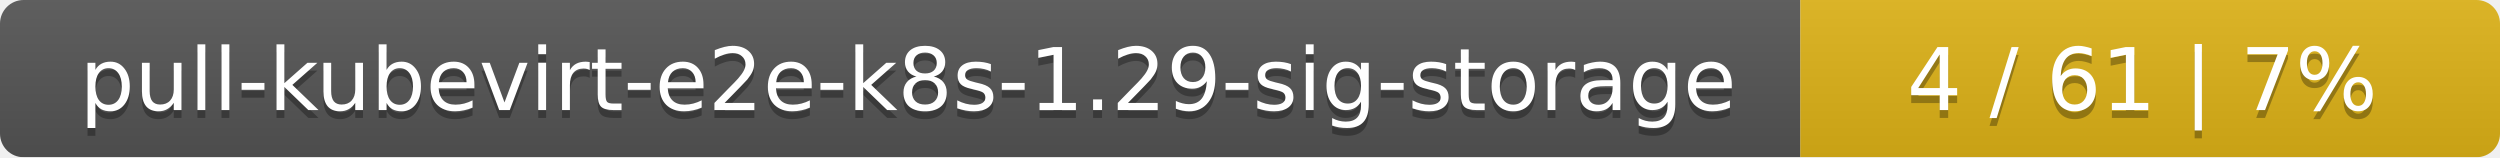
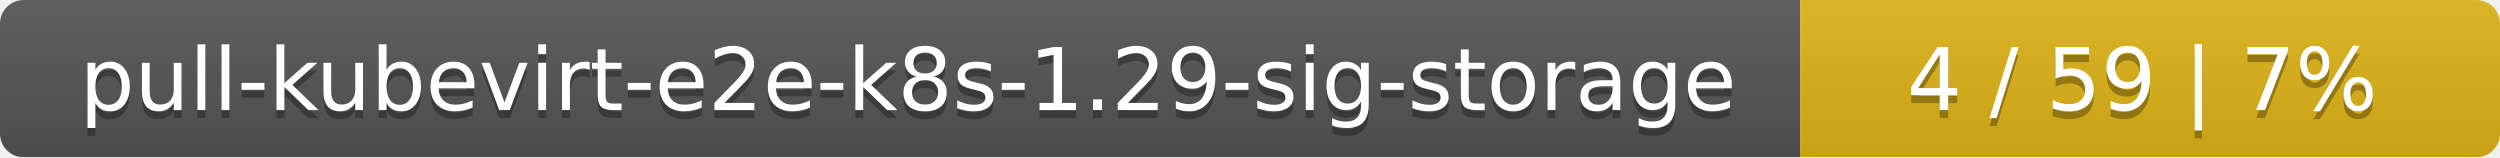
<svg xmlns="http://www.w3.org/2000/svg" width="318" height="20">
  <linearGradient id="smooth" x2="0" y2="100%">
    <stop offset="0" stop-color="#bbb" stop-opacity=".1" />
    <stop offset="1" stop-opacity=".1" />
  </linearGradient>
  <mask id="round">
    <rect width="318" height="20" rx="3" fill="#fff" />
  </mask>
  <g mask="url(#round)">
    <rect width="229" height="20" fill="#555" />
    <rect x="229" width="89" height="20" fill="#dfb317" />
    <rect width="318" height="20" fill="url(#smooth)" />
  </g>
  <g fill="#fff" text-anchor="middle" font-family="DejaVu Sans,Verdana,Geneva,sans-serif" font-size="11">
    <text x="115.5" y="15" fill="#010101" fill-opacity=".3">pull-kubevirt-e2e-k8s-1.29-sig-storage</text>
    <text x="115.5" y="14">pull-kubevirt-e2e-k8s-1.29-sig-storage</text>
-     <text x="272.5" y="15" fill="#010101" fill-opacity=".3">4 / 61    |    7%</text>
-     <text x="272.5" y="14">4 / 61    |    7%</text>
+     <text x="272.5" y="15" fill="#010101" fill-opacity=".3">4 / 59    |    7%</text>
+     <text x="272.5" y="14">4 / 59    |    7%</text>
  </g>
</svg>
